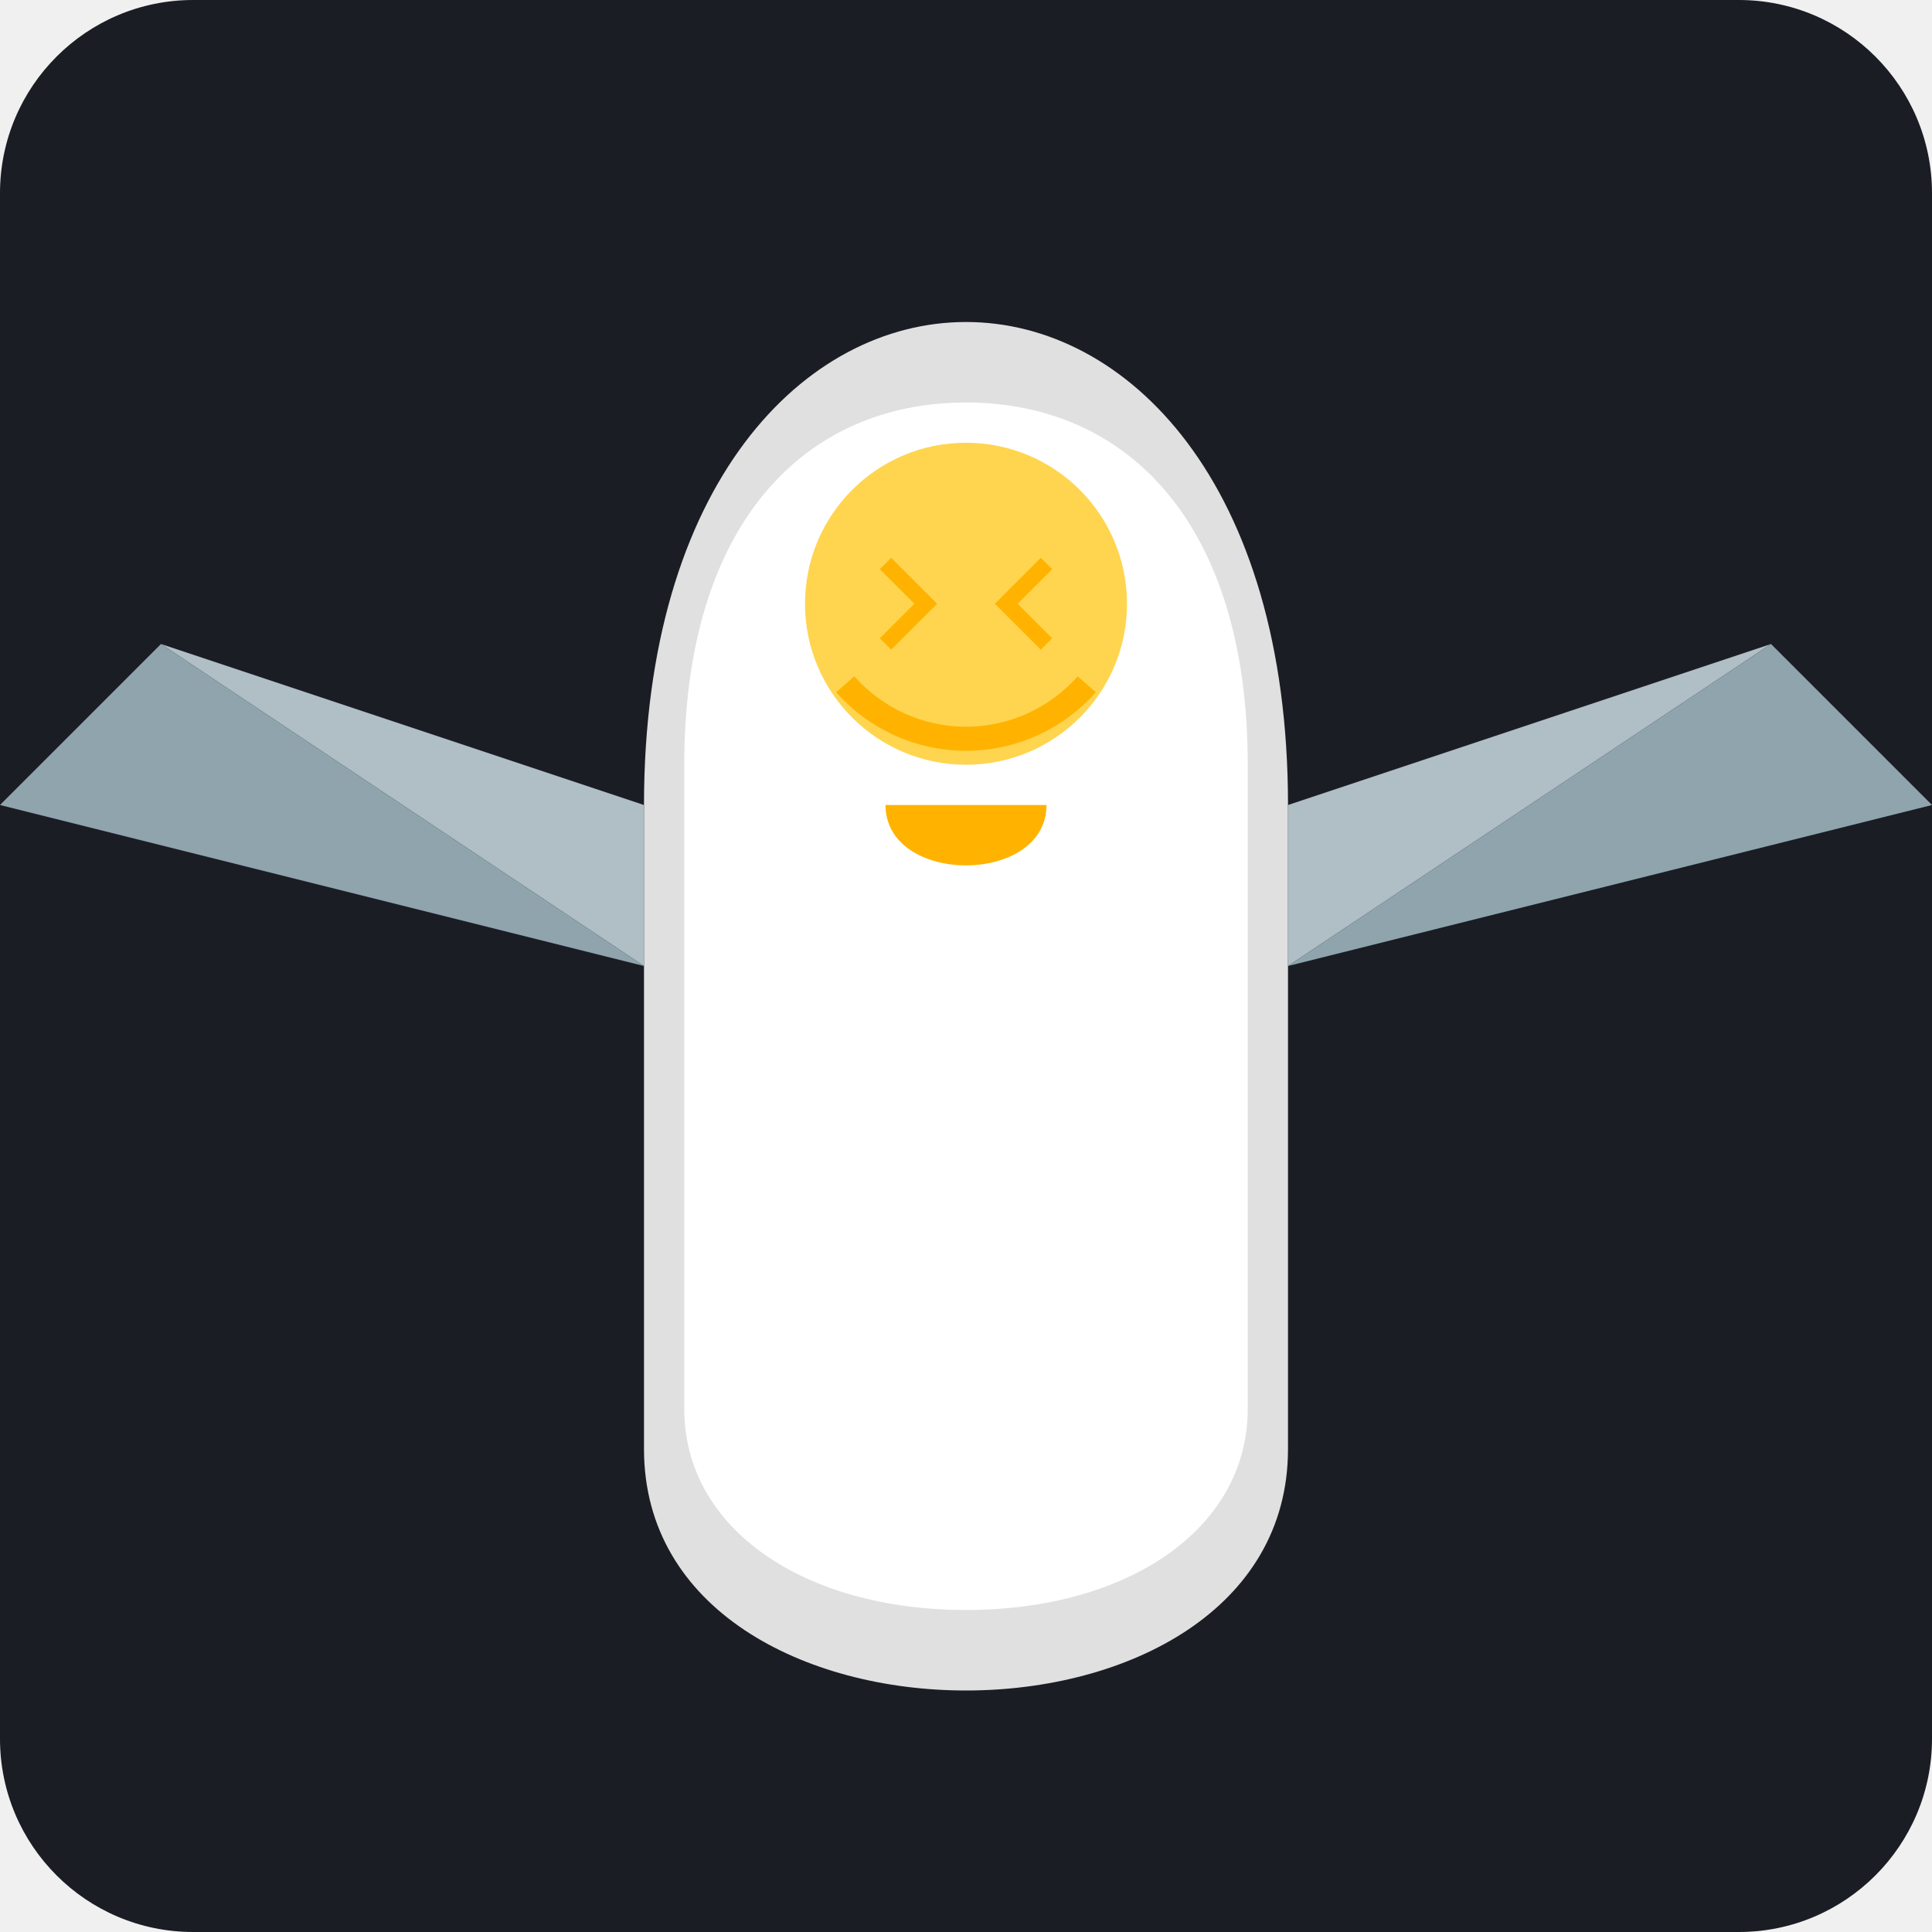
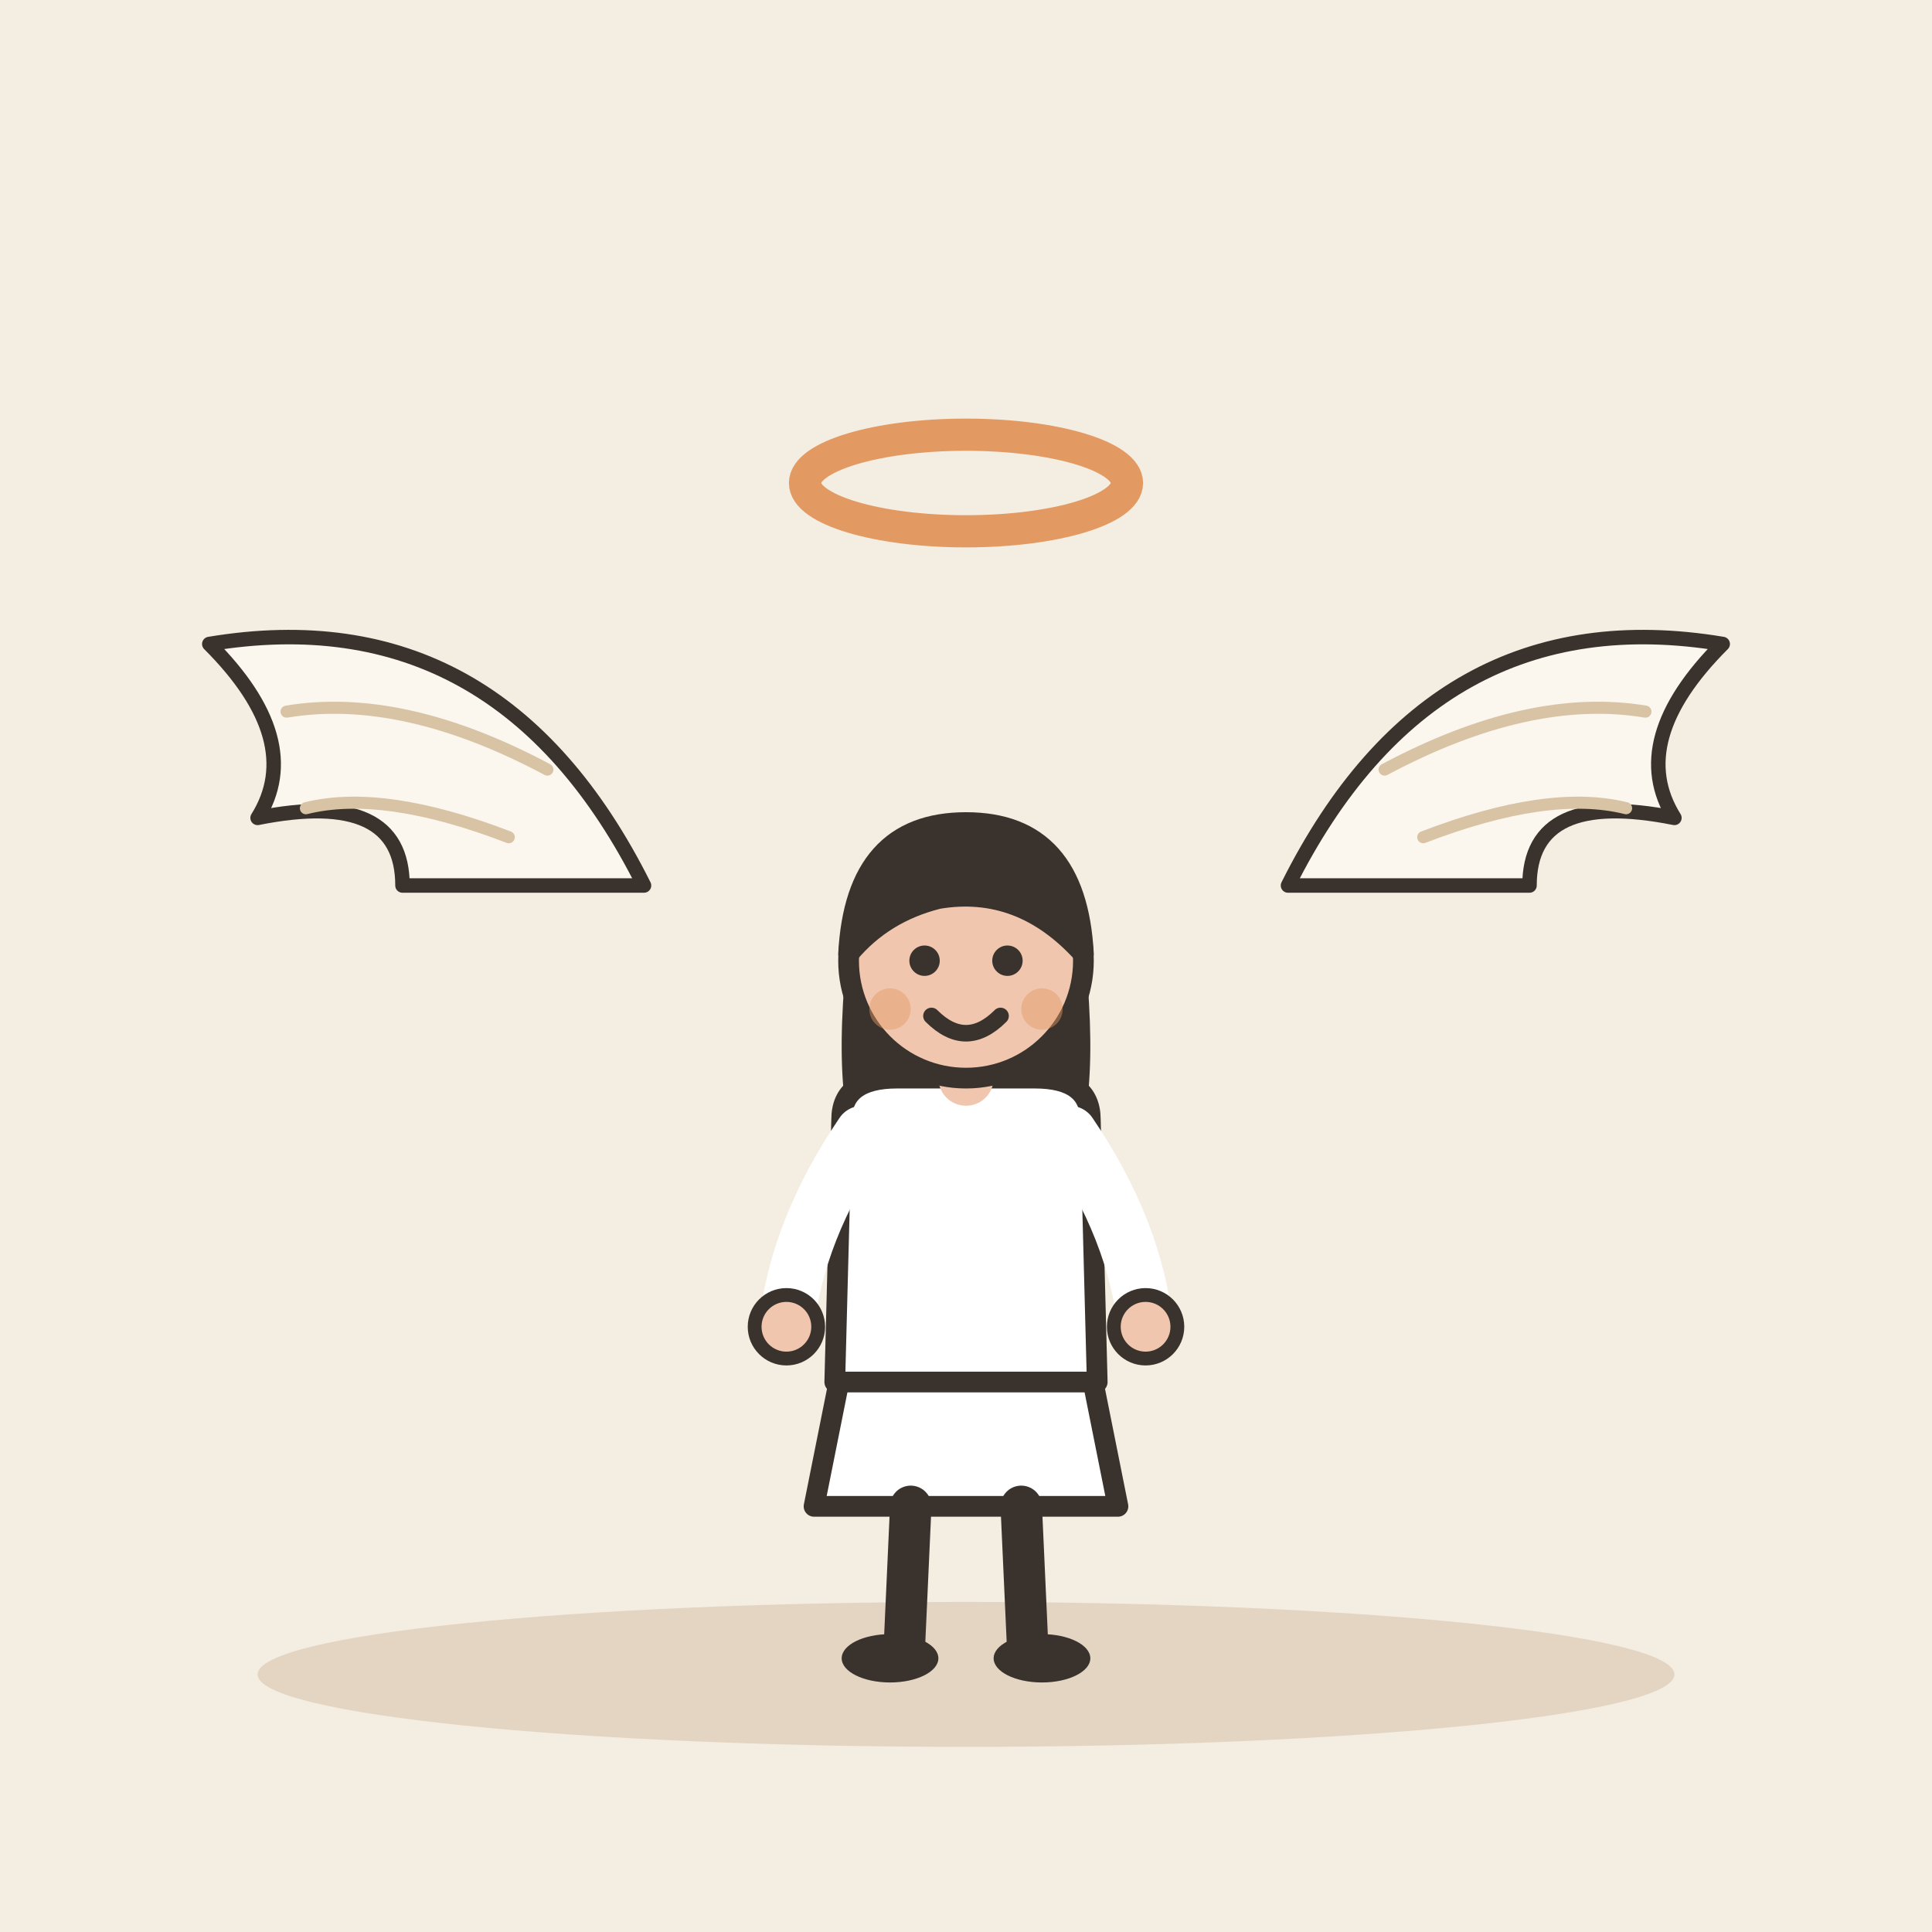
- <svg xmlns="http://www.w3.org/2000/svg" viewBox="0 0 240 240">
-   <rect width="240" height="240" rx="24" fill="#1A1D24" />
-   <g transform="translate(120, 120)">
-     <path d="M-40 -20 C-40 -60, -20 -80, 0 -80 C20 -80, 40 -60, 40 -20 L40 60 C40 80, 20 90, 0 90 C-20 90, -40 80, -40 60 Z" fill="#E0E0E0" />
-     <path d="M-35 -25 C-35 -55, -20 -70, 0 -70 C20 -70, 35 -55, 35 -25 L35 55 C35 70, 20 80, 0 80 C-20 80, -35 70, -35 55 Z" fill="#FFFFFF" />
-     <path d="M-40 -20 L-100 -40 L-40 0 Z" fill="#B0BEC5" />
-     <path d="M40 -20 L100 -40 L40 0 Z" fill="#B0BEC5" />
-     <path d="M-100 -40 L-120 -20 L-40 0 Z" fill="#90A4AE" />
-     <path d="M100 -40 L120 -20 L40 0 Z" fill="#90A4AE" />
-     <circle cx="0" cy="-45" r="20" fill="#FFD54F" />
-     <path d="M-15 -35 A20 20 0 0 0 15 -35" stroke="#FFB300" stroke-width="3" fill="none" />
-     <path d="M-10 -50 L-5 -45 L-10 -40" stroke="#FFB300" stroke-width="2" fill="none" />
-     <path d="M10 -50 L5 -45 L10 -40" stroke="#FFB300" stroke-width="2" fill="none" />
-     <path d="M-10 -20 L10 -20 C10 -10, -10 -10, -10 -20" fill="#FFB300" />
+ <svg xmlns="http://www.w3.org/2000/svg" viewBox="0 0 240 240" data-style="editorial">
+   <rect width="240" height="240" fill="#F4EDE2" />
+   <ellipse cx="120" cy="208" rx="88" ry="9" fill="#E3D5C1" />
+   <g transform="translate(120 206) scale(0.858 0.858)">
+     <path d="M-18 -42L-22 -22L22 -22L18 -42Z" fill="#FFFFFF" stroke="#3A332D" stroke-width="3" stroke-linecap="round" stroke-linejoin="round" />
+     <path d="M-8 -22L-9 0" stroke="#3A332D" stroke-width="6" stroke-linecap="round" fill="none" />
+     <path d="M8 -22L9 0" stroke="#3A332D" stroke-width="6" stroke-linecap="round" fill="none" />
+     <ellipse cx="-11" cy="0" rx="7" ry="3.5" fill="#3A332D" />
+     <ellipse cx="11" cy="0" rx="7" ry="3.5" fill="#3A332D" />
+     <path d="M-17 -104Q-20 -78 -14 -70L-6 -78L6 -78L14 -70Q20 -78 17 -104Z" fill="#3A332D" />
+     <path d="M-18 -78Q-18 -84 -10 -84L10 -84Q18 -84 18 -78L19 -40L-19 -40Z" fill="#FFFFFF" stroke="#3A332D" stroke-width="3" stroke-linecap="round" stroke-linejoin="round" />
+     <path d="M-15 -76Q-24.5 -62 -26 -48" fill="none" stroke="#FFFFFF" stroke-width="8" stroke-linecap="round" stroke-linejoin="round" />
+     <circle cx="-26" cy="-48" r="4.6" fill="#F0C7AE" stroke="#3A332D" stroke-linecap="round" stroke-linejoin="round" stroke-width="2" />
+     <path d="M15 -76Q24.5 -62 26 -48" fill="none" stroke="#FFFFFF" stroke-width="8" stroke-linecap="round" stroke-linejoin="round" />
+     <circle cx="26" cy="-48" r="4.6" fill="#F0C7AE" stroke="#3A332D" stroke-linecap="round" stroke-linejoin="round" stroke-width="2" />
+     <path d="M0 -84L0 -88" stroke="#F0C7AE" stroke-width="8" stroke-linecap="round" fill="none" />
+     <circle cx="0" cy="-101" r="17" fill="#F0C7AE" stroke="#3A332D" stroke-width="3" stroke-linecap="round" stroke-linejoin="round" />
+     <path d="M-17 -102Q-16 -121 0 -121Q16 -121 17 -102Q8 -112 -4 -110Q-12 -108 -17 -102Z" fill="#3A332D" stroke="#3A332D" stroke-width="3" stroke-linecap="round" stroke-linejoin="round" />
+     <circle cx="-6" cy="-101" r="2.2" fill="#3A332D" />
+     <circle cx="6" cy="-101" r="2.2" fill="#3A332D" />
+     <path d="M-5 -93Q0 -88 5 -93" fill="none" stroke="#3A332D" stroke-width="2.4" stroke-linecap="round" stroke-linejoin="round" />
+     <circle cx="-11" cy="-94" r="3" fill="#E39A62" opacity="0.45" />
+     <circle cx="11" cy="-94" r="3" fill="#E39A62" opacity="0.45" />
  </g>
+   <g transform="translate(80 110) scale(-0.6 0.6)">
+     <path d="M0 0Q30 -60 90 -50Q70 -30 80 -14Q50 -20 50 0Z" fill="#FBF6EE" stroke="#3A332D" stroke-width="3" stroke-linecap="round" stroke-linejoin="round" />
+     <path d="M20 -24Q50 -40 74 -36M28 -10Q54 -20 70 -16" fill="none" stroke="#D8C3A5" stroke-width="2.5" stroke-linecap="round" stroke-linejoin="round" />
+   </g>
+   <g transform="translate(160 110) scale(0.6 0.6)">
+     <path d="M0 0Q30 -60 90 -50Q70 -30 80 -14Q50 -20 50 0Z" fill="#FBF6EE" stroke="#3A332D" stroke-width="3" stroke-linecap="round" stroke-linejoin="round" />
+     <path d="M20 -24Q50 -40 74 -36M28 -10Q54 -20 70 -16" fill="none" stroke="#D8C3A5" stroke-width="2.5" stroke-linecap="round" stroke-linejoin="round" />
+   </g>
+   <ellipse cx="120" cy="60" rx="20" ry="6" fill="none" stroke-linecap="round" stroke-linejoin="round" stroke="#E39A62" stroke-width="4" />
</svg>
